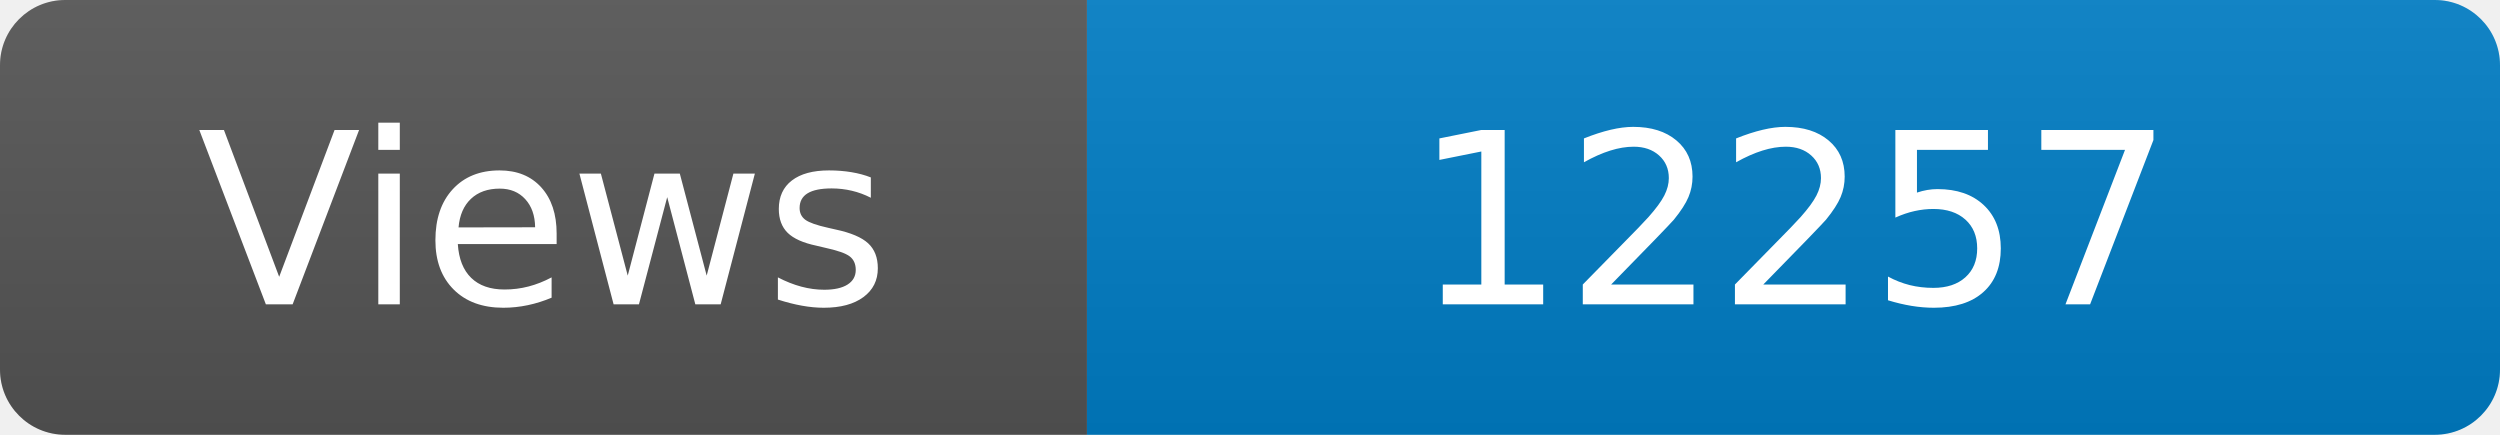
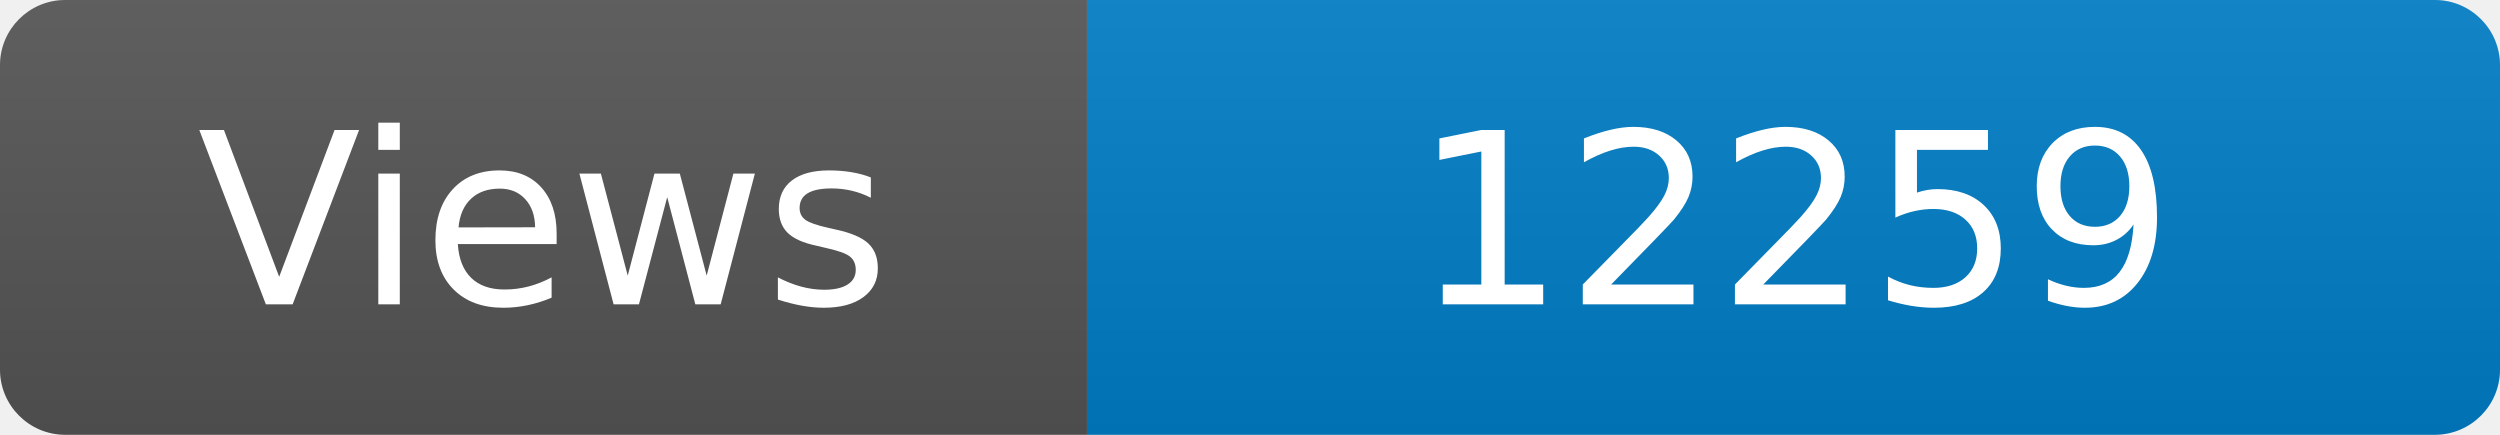
<svg xmlns="http://www.w3.org/2000/svg" width="115" height="20" role="img" aria-label="Maintained?: yes">
  <linearGradient id="s" x2="0" y2="100%">
    <stop offset="0" stop-color="#bbb" stop-opacity=".1" />
    <stop offset="1" stop-opacity=".1" />
  </linearGradient>
  <clipPath id="r">
    <rect width="115" height="20" rx="3" fill="#fff" />
  </clipPath>
  <g clip-path="url(#r)">
    <rect width="50" height="20" fill="#555" />
    <rect x="50" width="160" height="20" fill="#007ec6" />
    <rect width="115" height="20" fill="url(#s)" />
  </g>
  <g fill="#fff" text-anchor="middle" font-family="Verdana,Geneva,DejaVu Sans,sans-serif" font-size="110">
    <text x="250" y="140" transform="scale(.1)" fill="#fff">Views</text>
-     <text x="825" y="140" transform="scale(.1)" fill="#fff">12257</text>
+     <text x="825" y="140" transform="scale(.1)" fill="#fff">12259</text>
  </g>
</svg>
